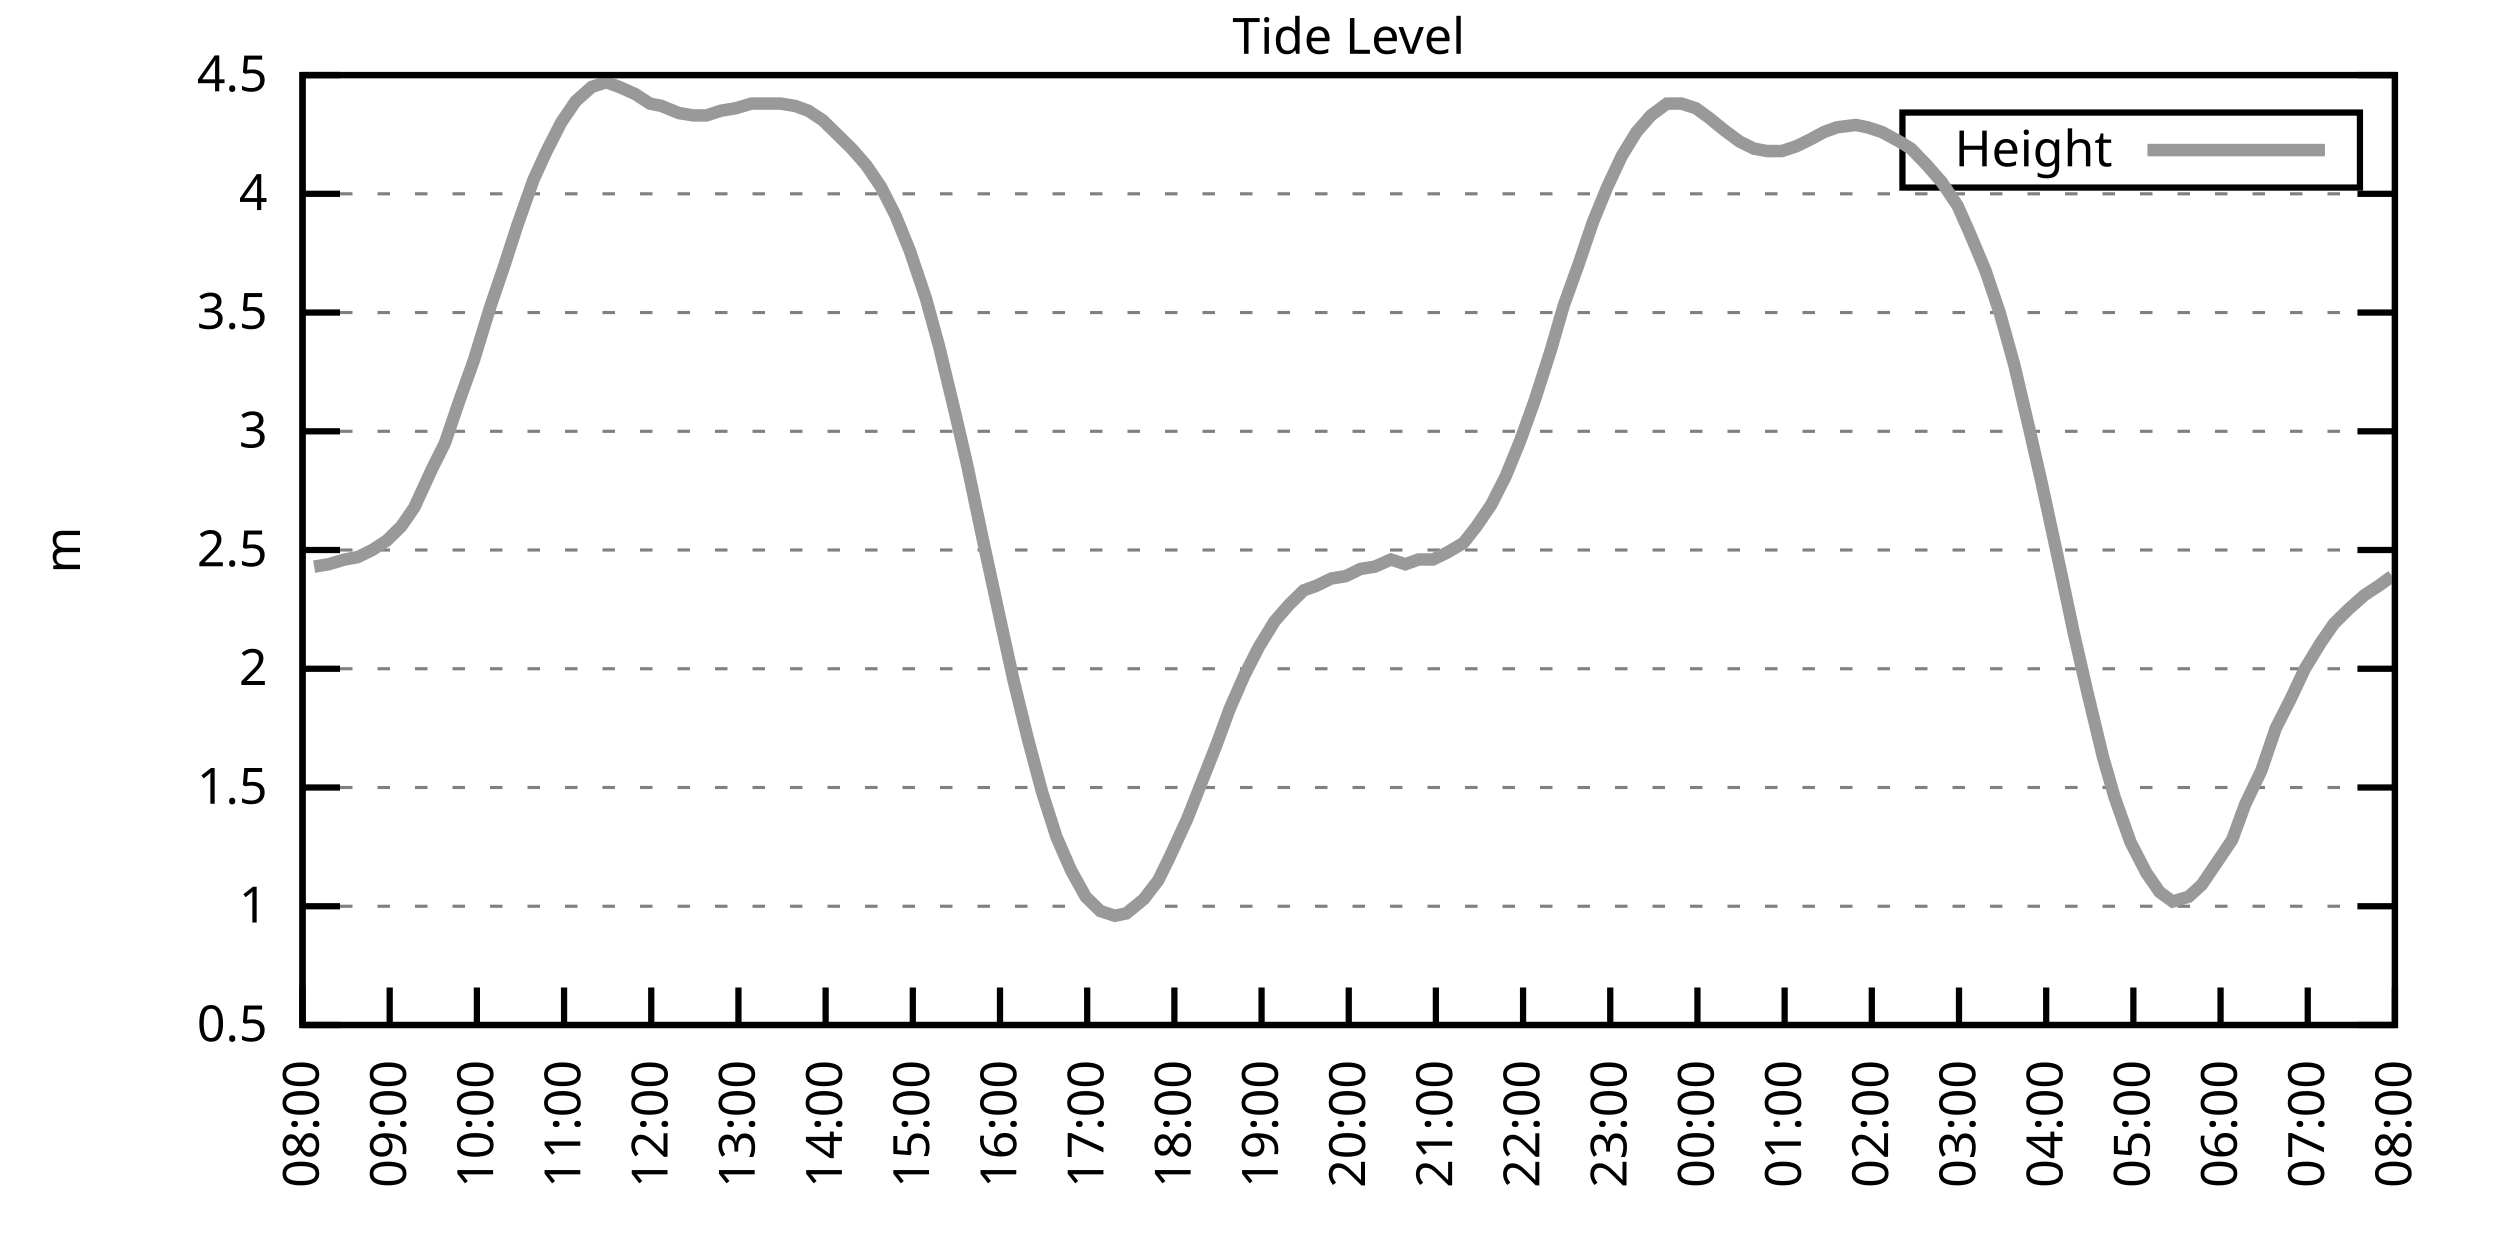
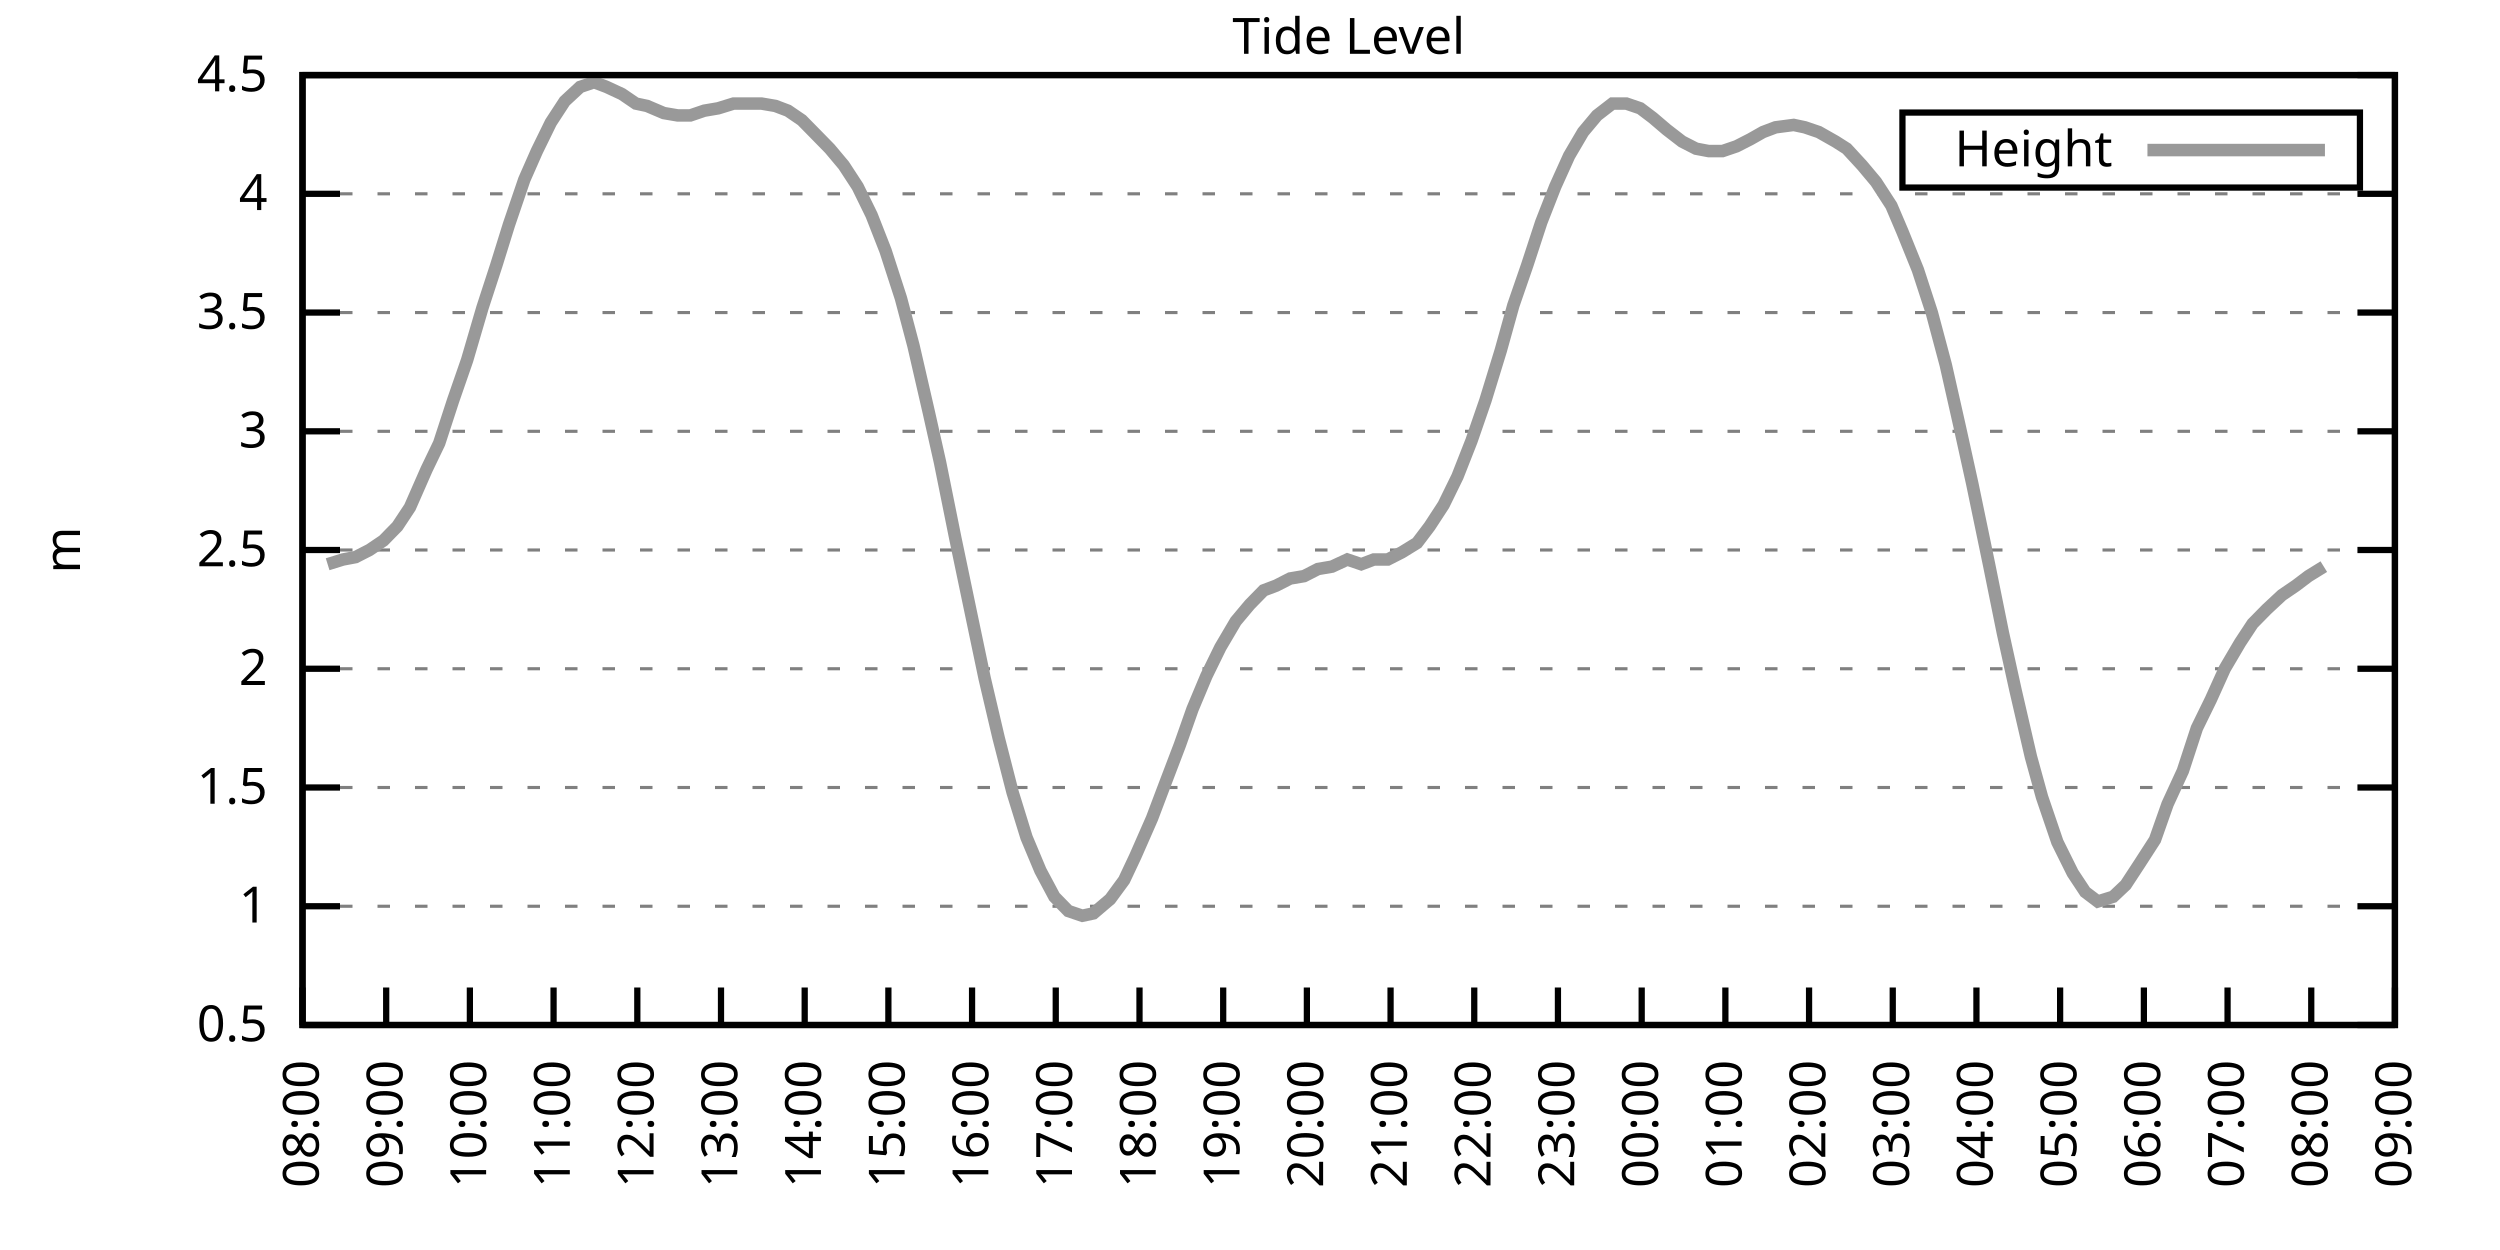
<svg xmlns="http://www.w3.org/2000/svg" xmlns:xlink="http://www.w3.org/1999/xlink" width="400" height="200" viewBox="0 0 400 200">
  <g id="gnuplot_canvas">
    <rect x="0" y="0" width="400" height="200" fill="none" />
    <defs>
      <circle id="gpDot" r="0.5" stroke-width="0.5" stroke="currentColor" />
      <path id="gpPt0" stroke-width="0.333" stroke="currentColor" d="M-1,0 h2 M0,-1 v2" />
      <path id="gpPt1" stroke-width="0.333" stroke="currentColor" d="M-1,-1 L1,1 M1,-1 L-1,1" />
      <path id="gpPt2" stroke-width="0.333" stroke="currentColor" d="M-1,0 L1,0 M0,-1 L0,1 M-1,-1 L1,1 M-1,1 L1,-1" />
      <rect id="gpPt3" stroke-width="0.333" stroke="currentColor" x="-1" y="-1" width="2" height="2" />
      <rect id="gpPt4" stroke-width="0.333" stroke="currentColor" fill="currentColor" x="-1" y="-1" width="2" height="2" />
      <circle id="gpPt5" stroke-width="0.333" stroke="currentColor" cx="0" cy="0" r="1" />
      <use xlink:href="#gpPt5" id="gpPt6" fill="currentColor" stroke="none" />
      <path id="gpPt7" stroke-width="0.333" stroke="currentColor" d="M0,-1.33 L-1.33,0.67 L1.33,0.67 z" />
      <use xlink:href="#gpPt7" id="gpPt8" fill="currentColor" stroke="none" />
      <use xlink:href="#gpPt7" id="gpPt9" stroke="currentColor" transform="rotate(180)" />
      <use xlink:href="#gpPt9" id="gpPt10" fill="currentColor" stroke="none" />
      <use xlink:href="#gpPt3" id="gpPt11" stroke="currentColor" transform="rotate(45)" />
      <use xlink:href="#gpPt11" id="gpPt12" fill="currentColor" stroke="none" />
      <path id="gpPt13" stroke-width="0.333" stroke="currentColor" d="M0,1.330 L1.265,0.411 L0.782,-1.067 L-0.782,-1.076 L-1.265,0.411 z" />
      <use xlink:href="#gpPt13" id="gpPt14" fill="currentColor" stroke="none" />
      <filter id="textbox" filterUnits="objectBoundingBox" x="0" y="0" height="1" width="1">
        <feFlood flood-color="white" flood-opacity="1" result="bgnd" />
        <feComposite in="SourceGraphic" in2="bgnd" operator="atop" />
      </filter>
      <filter id="greybox" filterUnits="objectBoundingBox" x="0" y="0" height="1" width="1">
        <feFlood flood-color="lightgrey" flood-opacity="1" result="grey" />
        <feComposite in="SourceGraphic" in2="grey" operator="atop" />
      </filter>
    </defs>
    <g fill="none" color="white" stroke="currentColor" stroke-width="1.00" stroke-linecap="butt" stroke-linejoin="miter">
</g>
    <g fill="none" color="black" stroke="currentColor" stroke-width="1.00" stroke-linecap="butt" stroke-linejoin="miter">
      <g stroke="none" shape-rendering="crispEdges">
        <polygon fill="rgb(255, 255, 255)" points="48.40,164.00 383.18,164.00 383.18,12.02 48.40,12.02 " />
      </g>
    </g>
    <g fill="none" color="black" stroke="currentColor" stroke-width="1.00" stroke-linecap="butt" stroke-linejoin="miter">
</g>
    <g fill="none" color="black" stroke="black" stroke-width="0.50" stroke-linecap="butt" stroke-linejoin="miter">
</g>
    <g fill="none" color="gray" stroke="currentColor" stroke-width="0.50" stroke-linecap="butt" stroke-linejoin="miter">
      <path stroke="gray" stroke-dasharray="2,4" class="gridline" d="M48.40,164.00 L383.19,164.00  " />
    </g>
    <g fill="none" color="gray" stroke="gray" stroke-width="1.00" stroke-linecap="butt" stroke-linejoin="miter">
</g>
    <g fill="none" color="black" stroke="currentColor" stroke-width="1.00" stroke-linecap="butt" stroke-linejoin="miter">
      <path stroke="black" d="M48.40,164.00 L54.40,164.00 M383.19,164.00 L377.19,164.00  " />
      <g transform="translate(42.80,166.60)" stroke="none" fill="black" font-family="Sans" font-size="8.00" text-anchor="end">
        <text>
          <tspan font-family="Sans"> 0.5</tspan>
        </text>
      </g>
    </g>
    <g fill="none" color="black" stroke="currentColor" stroke-width="1.00" stroke-linecap="butt" stroke-linejoin="miter">
</g>
    <g fill="none" color="black" stroke="black" stroke-width="0.50" stroke-linecap="butt" stroke-linejoin="miter">
</g>
    <g fill="none" color="gray" stroke="currentColor" stroke-width="0.50" stroke-linecap="butt" stroke-linejoin="miter">
      <path stroke="gray" stroke-dasharray="2,4" class="gridline" d="M48.40,145.00 L383.19,145.00  " />
    </g>
    <g fill="none" color="gray" stroke="gray" stroke-width="1.00" stroke-linecap="butt" stroke-linejoin="miter">
</g>
    <g fill="none" color="black" stroke="currentColor" stroke-width="1.00" stroke-linecap="butt" stroke-linejoin="miter">
      <path stroke="black" d="M48.40,145.00 L54.40,145.00 M383.19,145.00 L377.19,145.00  " />
      <g transform="translate(42.80,147.60)" stroke="none" fill="black" font-family="Sans" font-size="8.00" text-anchor="end">
        <text>
          <tspan font-family="Sans"> 1</tspan>
        </text>
      </g>
    </g>
    <g fill="none" color="black" stroke="currentColor" stroke-width="1.00" stroke-linecap="butt" stroke-linejoin="miter">
</g>
    <g fill="none" color="black" stroke="black" stroke-width="0.50" stroke-linecap="butt" stroke-linejoin="miter">
</g>
    <g fill="none" color="gray" stroke="currentColor" stroke-width="0.50" stroke-linecap="butt" stroke-linejoin="miter">
      <path stroke="gray" stroke-dasharray="2,4" class="gridline" d="M48.40,126.00 L383.19,126.00  " />
    </g>
    <g fill="none" color="gray" stroke="gray" stroke-width="1.00" stroke-linecap="butt" stroke-linejoin="miter">
</g>
    <g fill="none" color="black" stroke="currentColor" stroke-width="1.00" stroke-linecap="butt" stroke-linejoin="miter">
      <path stroke="black" d="M48.40,126.00 L54.40,126.00 M383.19,126.00 L377.19,126.00  " />
      <g transform="translate(42.80,128.60)" stroke="none" fill="black" font-family="Sans" font-size="8.00" text-anchor="end">
        <text>
          <tspan font-family="Sans"> 1.5</tspan>
        </text>
      </g>
    </g>
    <g fill="none" color="black" stroke="currentColor" stroke-width="1.00" stroke-linecap="butt" stroke-linejoin="miter">
</g>
    <g fill="none" color="black" stroke="black" stroke-width="0.50" stroke-linecap="butt" stroke-linejoin="miter">
</g>
    <g fill="none" color="gray" stroke="currentColor" stroke-width="0.50" stroke-linecap="butt" stroke-linejoin="miter">
      <path stroke="gray" stroke-dasharray="2,4" class="gridline" d="M48.40,107.00 L383.19,107.00  " />
    </g>
    <g fill="none" color="gray" stroke="gray" stroke-width="1.00" stroke-linecap="butt" stroke-linejoin="miter">
</g>
    <g fill="none" color="black" stroke="currentColor" stroke-width="1.00" stroke-linecap="butt" stroke-linejoin="miter">
      <path stroke="black" d="M48.40,107.00 L54.40,107.00 M383.19,107.00 L377.19,107.00  " />
      <g transform="translate(42.80,109.60)" stroke="none" fill="black" font-family="Sans" font-size="8.00" text-anchor="end">
        <text>
          <tspan font-family="Sans"> 2</tspan>
        </text>
      </g>
    </g>
    <g fill="none" color="black" stroke="currentColor" stroke-width="1.00" stroke-linecap="butt" stroke-linejoin="miter">
</g>
    <g fill="none" color="black" stroke="black" stroke-width="0.50" stroke-linecap="butt" stroke-linejoin="miter">
</g>
    <g fill="none" color="gray" stroke="currentColor" stroke-width="0.50" stroke-linecap="butt" stroke-linejoin="miter">
      <path stroke="gray" stroke-dasharray="2,4" class="gridline" d="M48.40,88.00 L383.19,88.00  " />
    </g>
    <g fill="none" color="gray" stroke="gray" stroke-width="1.00" stroke-linecap="butt" stroke-linejoin="miter">
</g>
    <g fill="none" color="black" stroke="currentColor" stroke-width="1.00" stroke-linecap="butt" stroke-linejoin="miter">
      <path stroke="black" d="M48.40,88.00 L54.40,88.00 M383.19,88.00 L377.19,88.00  " />
      <g transform="translate(42.80,90.60)" stroke="none" fill="black" font-family="Sans" font-size="8.00" text-anchor="end">
        <text>
          <tspan font-family="Sans"> 2.5</tspan>
        </text>
      </g>
    </g>
    <g fill="none" color="black" stroke="currentColor" stroke-width="1.00" stroke-linecap="butt" stroke-linejoin="miter">
</g>
    <g fill="none" color="black" stroke="black" stroke-width="0.50" stroke-linecap="butt" stroke-linejoin="miter">
</g>
    <g fill="none" color="gray" stroke="currentColor" stroke-width="0.50" stroke-linecap="butt" stroke-linejoin="miter">
      <path stroke="gray" stroke-dasharray="2,4" class="gridline" d="M48.40,69.01 L383.19,69.01  " />
    </g>
    <g fill="none" color="gray" stroke="gray" stroke-width="1.00" stroke-linecap="butt" stroke-linejoin="miter">
</g>
    <g fill="none" color="black" stroke="currentColor" stroke-width="1.00" stroke-linecap="butt" stroke-linejoin="miter">
      <path stroke="black" d="M48.40,69.01 L54.40,69.01 M383.19,69.01 L377.19,69.01  " />
      <g transform="translate(42.80,71.61)" stroke="none" fill="black" font-family="Sans" font-size="8.00" text-anchor="end">
        <text>
          <tspan font-family="Sans"> 3</tspan>
        </text>
      </g>
    </g>
    <g fill="none" color="black" stroke="currentColor" stroke-width="1.00" stroke-linecap="butt" stroke-linejoin="miter">
</g>
    <g fill="none" color="black" stroke="black" stroke-width="0.50" stroke-linecap="butt" stroke-linejoin="miter">
</g>
    <g fill="none" color="gray" stroke="currentColor" stroke-width="0.50" stroke-linecap="butt" stroke-linejoin="miter">
      <path stroke="gray" stroke-dasharray="2,4" class="gridline" d="M48.40,50.01 L383.19,50.01  " />
    </g>
    <g fill="none" color="gray" stroke="gray" stroke-width="1.00" stroke-linecap="butt" stroke-linejoin="miter">
</g>
    <g fill="none" color="black" stroke="currentColor" stroke-width="1.00" stroke-linecap="butt" stroke-linejoin="miter">
      <path stroke="black" d="M48.40,50.01 L54.40,50.01 M383.19,50.01 L377.19,50.01  " />
      <g transform="translate(42.80,52.61)" stroke="none" fill="black" font-family="Sans" font-size="8.00" text-anchor="end">
        <text>
          <tspan font-family="Sans"> 3.5</tspan>
        </text>
      </g>
    </g>
    <g fill="none" color="black" stroke="currentColor" stroke-width="1.00" stroke-linecap="butt" stroke-linejoin="miter">
</g>
    <g fill="none" color="black" stroke="black" stroke-width="0.50" stroke-linecap="butt" stroke-linejoin="miter">
</g>
    <g fill="none" color="gray" stroke="currentColor" stroke-width="0.50" stroke-linecap="butt" stroke-linejoin="miter">
      <path stroke="gray" stroke-dasharray="2,4" class="gridline" d="M48.40,31.01 L383.19,31.01  " />
    </g>
    <g fill="none" color="gray" stroke="gray" stroke-width="1.00" stroke-linecap="butt" stroke-linejoin="miter">
</g>
    <g fill="none" color="black" stroke="currentColor" stroke-width="1.00" stroke-linecap="butt" stroke-linejoin="miter">
      <path stroke="black" d="M48.40,31.01 L54.40,31.01 M383.19,31.01 L377.19,31.01  " />
      <g transform="translate(42.80,33.61)" stroke="none" fill="black" font-family="Sans" font-size="8.00" text-anchor="end">
        <text>
          <tspan font-family="Sans"> 4</tspan>
        </text>
      </g>
    </g>
    <g fill="none" color="black" stroke="currentColor" stroke-width="1.00" stroke-linecap="butt" stroke-linejoin="miter">
</g>
    <g fill="none" color="black" stroke="black" stroke-width="0.50" stroke-linecap="butt" stroke-linejoin="miter">
</g>
    <g fill="none" color="gray" stroke="currentColor" stroke-width="0.50" stroke-linecap="butt" stroke-linejoin="miter">
      <path stroke="gray" stroke-dasharray="2,4" class="gridline" d="M48.40,12.01 L383.19,12.01  " />
    </g>
    <g fill="none" color="gray" stroke="gray" stroke-width="1.00" stroke-linecap="butt" stroke-linejoin="miter">
</g>
    <g fill="none" color="black" stroke="currentColor" stroke-width="1.00" stroke-linecap="butt" stroke-linejoin="miter">
      <path stroke="black" d="M48.40,12.01 L54.40,12.01 M383.19,12.01 L377.19,12.01  " />
      <g transform="translate(42.80,14.61)" stroke="none" fill="black" font-family="Sans" font-size="8.00" text-anchor="end">
        <text>
          <tspan font-family="Sans"> 4.5</tspan>
        </text>
      </g>
    </g>
    <g fill="none" color="black" stroke="currentColor" stroke-width="1.00" stroke-linecap="butt" stroke-linejoin="miter">
      <path stroke="black" d="M48.40,164.00 L48.40,158.00  " />
      <g transform="translate(51.00,169.60) rotate(270.00)" stroke="none" fill="black" font-family="Sans" font-size="8.00" text-anchor="end">
        <text>
          <tspan font-family="Sans">08:00</tspan>
        </text>
      </g>
    </g>
    <g fill="none" color="black" stroke="currentColor" stroke-width="1.00" stroke-linecap="butt" stroke-linejoin="miter">
-       <path stroke="black" d="M62.35,164.00 L62.35,158.00  " />
-       <g transform="translate(64.95,169.60) rotate(270.00)" stroke="none" fill="black" font-family="Sans" font-size="8.00" text-anchor="end">
+       <path stroke="black" d="M61.79,164.00 L61.79,158.00  " />
+       <g transform="translate(64.39,169.60) rotate(270.00)" stroke="none" fill="black" font-family="Sans" font-size="8.00" text-anchor="end">
        <text>
          <tspan font-family="Sans">09:00</tspan>
        </text>
      </g>
    </g>
    <g fill="none" color="black" stroke="currentColor" stroke-width="1.00" stroke-linecap="butt" stroke-linejoin="miter">
-       <path stroke="black" d="M76.30,164.00 L76.30,158.00  " />
-       <g transform="translate(78.90,169.60) rotate(270.00)" stroke="none" fill="black" font-family="Sans" font-size="8.00" text-anchor="end">
+       <path stroke="black" d="M75.18,164.00 L75.18,158.00  " />
+       <g transform="translate(77.78,169.60) rotate(270.00)" stroke="none" fill="black" font-family="Sans" font-size="8.00" text-anchor="end">
        <text>
          <tspan font-family="Sans">10:00</tspan>
        </text>
      </g>
    </g>
    <g fill="none" color="black" stroke="currentColor" stroke-width="1.00" stroke-linecap="butt" stroke-linejoin="miter">
-       <path stroke="black" d="M90.25,164.00 L90.25,158.00  " />
-       <g transform="translate(92.85,169.60) rotate(270.00)" stroke="none" fill="black" font-family="Sans" font-size="8.00" text-anchor="end">
+       <path stroke="black" d="M88.57,164.00 L88.57,158.00  " />
+       <g transform="translate(91.17,169.60) rotate(270.00)" stroke="none" fill="black" font-family="Sans" font-size="8.00" text-anchor="end">
        <text>
          <tspan font-family="Sans">11:00</tspan>
        </text>
      </g>
    </g>
    <g fill="none" color="black" stroke="currentColor" stroke-width="1.00" stroke-linecap="butt" stroke-linejoin="miter">
-       <path stroke="black" d="M104.20,164.00 L104.20,158.00  " />
-       <g transform="translate(106.80,169.60) rotate(270.00)" stroke="none" fill="black" font-family="Sans" font-size="8.00" text-anchor="end">
+       <path stroke="black" d="M101.97,164.00 L101.97,158.00  " />
+       <g transform="translate(104.57,169.60) rotate(270.00)" stroke="none" fill="black" font-family="Sans" font-size="8.00" text-anchor="end">
        <text>
          <tspan font-family="Sans">12:00</tspan>
        </text>
      </g>
    </g>
    <g fill="none" color="black" stroke="currentColor" stroke-width="1.00" stroke-linecap="butt" stroke-linejoin="miter">
-       <path stroke="black" d="M118.15,164.00 L118.15,158.00  " />
-       <g transform="translate(120.75,169.60) rotate(270.00)" stroke="none" fill="black" font-family="Sans" font-size="8.00" text-anchor="end">
+       <path stroke="black" d="M115.36,164.00 L115.36,158.00  " />
+       <g transform="translate(117.96,169.60) rotate(270.00)" stroke="none" fill="black" font-family="Sans" font-size="8.00" text-anchor="end">
        <text>
          <tspan font-family="Sans">13:00</tspan>
        </text>
      </g>
    </g>
    <g fill="none" color="black" stroke="currentColor" stroke-width="1.00" stroke-linecap="butt" stroke-linejoin="miter">
-       <path stroke="black" d="M132.10,164.00 L132.10,158.00  " />
-       <g transform="translate(134.70,169.60) rotate(270.00)" stroke="none" fill="black" font-family="Sans" font-size="8.00" text-anchor="end">
+       <path stroke="black" d="M128.75,164.00 L128.75,158.00  " />
+       <g transform="translate(131.35,169.60) rotate(270.00)" stroke="none" fill="black" font-family="Sans" font-size="8.00" text-anchor="end">
        <text>
          <tspan font-family="Sans">14:00</tspan>
        </text>
      </g>
    </g>
    <g fill="none" color="black" stroke="currentColor" stroke-width="1.00" stroke-linecap="butt" stroke-linejoin="miter">
-       <path stroke="black" d="M146.05,164.00 L146.05,158.00  " />
-       <g transform="translate(148.65,169.60) rotate(270.00)" stroke="none" fill="black" font-family="Sans" font-size="8.00" text-anchor="end">
+       <path stroke="black" d="M142.14,164.00 L142.14,158.00  " />
+       <g transform="translate(144.74,169.60) rotate(270.00)" stroke="none" fill="black" font-family="Sans" font-size="8.00" text-anchor="end">
        <text>
          <tspan font-family="Sans">15:00</tspan>
        </text>
      </g>
    </g>
    <g fill="none" color="black" stroke="currentColor" stroke-width="1.00" stroke-linecap="butt" stroke-linejoin="miter">
-       <path stroke="black" d="M160.00,164.00 L160.00,158.00  " />
-       <g transform="translate(162.60,169.60) rotate(270.00)" stroke="none" fill="black" font-family="Sans" font-size="8.00" text-anchor="end">
+       <path stroke="black" d="M155.53,164.00 L155.53,158.00  " />
+       <g transform="translate(158.13,169.60) rotate(270.00)" stroke="none" fill="black" font-family="Sans" font-size="8.00" text-anchor="end">
        <text>
          <tspan font-family="Sans">16:00</tspan>
        </text>
      </g>
    </g>
    <g fill="none" color="black" stroke="currentColor" stroke-width="1.00" stroke-linecap="butt" stroke-linejoin="miter">
-       <path stroke="black" d="M173.95,164.00 L173.95,158.00  " />
-       <g transform="translate(176.55,169.60) rotate(270.00)" stroke="none" fill="black" font-family="Sans" font-size="8.00" text-anchor="end">
+       <path stroke="black" d="M168.92,164.00 L168.92,158.00  " />
+       <g transform="translate(171.52,169.60) rotate(270.00)" stroke="none" fill="black" font-family="Sans" font-size="8.00" text-anchor="end">
        <text>
          <tspan font-family="Sans">17:00</tspan>
        </text>
      </g>
    </g>
    <g fill="none" color="black" stroke="currentColor" stroke-width="1.00" stroke-linecap="butt" stroke-linejoin="miter">
-       <path stroke="black" d="M187.90,164.00 L187.90,158.00  " />
-       <g transform="translate(190.50,169.60) rotate(270.00)" stroke="none" fill="black" font-family="Sans" font-size="8.00" text-anchor="end">
+       <path stroke="black" d="M182.32,164.00 L182.32,158.00  " />
+       <g transform="translate(184.92,169.60) rotate(270.00)" stroke="none" fill="black" font-family="Sans" font-size="8.00" text-anchor="end">
        <text>
          <tspan font-family="Sans">18:00</tspan>
        </text>
      </g>
    </g>
    <g fill="none" color="black" stroke="currentColor" stroke-width="1.00" stroke-linecap="butt" stroke-linejoin="miter">
-       <path stroke="black" d="M201.85,164.00 L201.85,158.00  " />
-       <g transform="translate(204.45,169.60) rotate(270.00)" stroke="none" fill="black" font-family="Sans" font-size="8.00" text-anchor="end">
+       <path stroke="black" d="M195.71,164.00 L195.71,158.00  " />
+       <g transform="translate(198.31,169.60) rotate(270.00)" stroke="none" fill="black" font-family="Sans" font-size="8.00" text-anchor="end">
        <text>
          <tspan font-family="Sans">19:00</tspan>
        </text>
      </g>
    </g>
    <g fill="none" color="black" stroke="currentColor" stroke-width="1.00" stroke-linecap="butt" stroke-linejoin="miter">
-       <path stroke="black" d="M215.80,164.00 L215.80,158.00  " />
-       <g transform="translate(218.40,169.60) rotate(270.00)" stroke="none" fill="black" font-family="Sans" font-size="8.00" text-anchor="end">
+       <path stroke="black" d="M209.10,164.00 L209.10,158.00  " />
+       <g transform="translate(211.70,169.60) rotate(270.00)" stroke="none" fill="black" font-family="Sans" font-size="8.00" text-anchor="end">
        <text>
          <tspan font-family="Sans">20:00</tspan>
        </text>
      </g>
    </g>
    <g fill="none" color="black" stroke="currentColor" stroke-width="1.00" stroke-linecap="butt" stroke-linejoin="miter">
-       <path stroke="black" d="M229.74,164.00 L229.74,158.00  " />
-       <g transform="translate(232.34,169.60) rotate(270.00)" stroke="none" fill="black" font-family="Sans" font-size="8.00" text-anchor="end">
+       <path stroke="black" d="M222.49,164.00 L222.49,158.00  " />
+       <g transform="translate(225.09,169.60) rotate(270.00)" stroke="none" fill="black" font-family="Sans" font-size="8.00" text-anchor="end">
        <text>
          <tspan font-family="Sans">21:00</tspan>
        </text>
      </g>
    </g>
    <g fill="none" color="black" stroke="currentColor" stroke-width="1.00" stroke-linecap="butt" stroke-linejoin="miter">
-       <path stroke="black" d="M243.69,164.00 L243.69,158.00  " />
-       <g transform="translate(246.29,169.60) rotate(270.00)" stroke="none" fill="black" font-family="Sans" font-size="8.00" text-anchor="end">
+       <path stroke="black" d="M235.88,164.00 L235.88,158.00  " />
+       <g transform="translate(238.48,169.60) rotate(270.00)" stroke="none" fill="black" font-family="Sans" font-size="8.00" text-anchor="end">
        <text>
          <tspan font-family="Sans">22:00</tspan>
        </text>
      </g>
    </g>
    <g fill="none" color="black" stroke="currentColor" stroke-width="1.00" stroke-linecap="butt" stroke-linejoin="miter">
-       <path stroke="black" d="M257.64,164.00 L257.64,158.00  " />
-       <g transform="translate(260.24,169.60) rotate(270.00)" stroke="none" fill="black" font-family="Sans" font-size="8.00" text-anchor="end">
+       <path stroke="black" d="M249.27,164.00 L249.27,158.00  " />
+       <g transform="translate(251.87,169.60) rotate(270.00)" stroke="none" fill="black" font-family="Sans" font-size="8.00" text-anchor="end">
        <text>
          <tspan font-family="Sans">23:00</tspan>
        </text>
      </g>
    </g>
    <g fill="none" color="black" stroke="currentColor" stroke-width="1.00" stroke-linecap="butt" stroke-linejoin="miter">
-       <path stroke="black" d="M271.59,164.00 L271.59,158.00  " />
-       <g transform="translate(274.19,169.60) rotate(270.00)" stroke="none" fill="black" font-family="Sans" font-size="8.00" text-anchor="end">
+       <path stroke="black" d="M262.67,164.00 L262.67,158.00  " />
+       <g transform="translate(265.27,169.60) rotate(270.00)" stroke="none" fill="black" font-family="Sans" font-size="8.00" text-anchor="end">
        <text>
          <tspan font-family="Sans">00:00</tspan>
        </text>
      </g>
    </g>
    <g fill="none" color="black" stroke="currentColor" stroke-width="1.00" stroke-linecap="butt" stroke-linejoin="miter">
-       <path stroke="black" d="M285.54,164.00 L285.54,158.00  " />
-       <g transform="translate(288.14,169.60) rotate(270.00)" stroke="none" fill="black" font-family="Sans" font-size="8.00" text-anchor="end">
+       <path stroke="black" d="M276.06,164.00 L276.06,158.00  " />
+       <g transform="translate(278.66,169.60) rotate(270.00)" stroke="none" fill="black" font-family="Sans" font-size="8.00" text-anchor="end">
        <text>
          <tspan font-family="Sans">01:00</tspan>
        </text>
      </g>
    </g>
    <g fill="none" color="black" stroke="currentColor" stroke-width="1.00" stroke-linecap="butt" stroke-linejoin="miter">
-       <path stroke="black" d="M299.49,164.00 L299.49,158.00  " />
-       <g transform="translate(302.09,169.60) rotate(270.00)" stroke="none" fill="black" font-family="Sans" font-size="8.00" text-anchor="end">
+       <path stroke="black" d="M289.45,164.00 L289.45,158.00  " />
+       <g transform="translate(292.05,169.60) rotate(270.00)" stroke="none" fill="black" font-family="Sans" font-size="8.00" text-anchor="end">
        <text>
          <tspan font-family="Sans">02:00</tspan>
        </text>
      </g>
    </g>
    <g fill="none" color="black" stroke="currentColor" stroke-width="1.00" stroke-linecap="butt" stroke-linejoin="miter">
-       <path stroke="black" d="M313.44,164.00 L313.44,158.00  " />
-       <g transform="translate(316.04,169.60) rotate(270.00)" stroke="none" fill="black" font-family="Sans" font-size="8.00" text-anchor="end">
+       <path stroke="black" d="M302.84,164.00 L302.84,158.00  " />
+       <g transform="translate(305.44,169.60) rotate(270.00)" stroke="none" fill="black" font-family="Sans" font-size="8.00" text-anchor="end">
        <text>
          <tspan font-family="Sans">03:00</tspan>
        </text>
      </g>
    </g>
    <g fill="none" color="black" stroke="currentColor" stroke-width="1.00" stroke-linecap="butt" stroke-linejoin="miter">
-       <path stroke="black" d="M327.39,164.00 L327.39,158.00  " />
-       <g transform="translate(329.99,169.60) rotate(270.00)" stroke="none" fill="black" font-family="Sans" font-size="8.00" text-anchor="end">
+       <path stroke="black" d="M316.23,164.00 L316.23,158.00  " />
+       <g transform="translate(318.83,169.60) rotate(270.00)" stroke="none" fill="black" font-family="Sans" font-size="8.00" text-anchor="end">
        <text>
          <tspan font-family="Sans">04:00</tspan>
        </text>
      </g>
    </g>
    <g fill="none" color="black" stroke="currentColor" stroke-width="1.00" stroke-linecap="butt" stroke-linejoin="miter">
-       <path stroke="black" d="M341.34,164.00 L341.34,158.00  " />
-       <g transform="translate(343.94,169.60) rotate(270.00)" stroke="none" fill="black" font-family="Sans" font-size="8.00" text-anchor="end">
+       <path stroke="black" d="M329.62,164.00 L329.62,158.00  " />
+       <g transform="translate(332.22,169.60) rotate(270.00)" stroke="none" fill="black" font-family="Sans" font-size="8.00" text-anchor="end">
        <text>
          <tspan font-family="Sans">05:00</tspan>
        </text>
      </g>
    </g>
    <g fill="none" color="black" stroke="currentColor" stroke-width="1.00" stroke-linecap="butt" stroke-linejoin="miter">
-       <path stroke="black" d="M355.29,164.00 L355.29,158.00  " />
-       <g transform="translate(357.89,169.60) rotate(270.00)" stroke="none" fill="black" font-family="Sans" font-size="8.00" text-anchor="end">
+       <path stroke="black" d="M343.02,164.00 L343.02,158.00  " />
+       <g transform="translate(345.62,169.60) rotate(270.00)" stroke="none" fill="black" font-family="Sans" font-size="8.00" text-anchor="end">
        <text>
          <tspan font-family="Sans">06:00</tspan>
        </text>
      </g>
    </g>
    <g fill="none" color="black" stroke="currentColor" stroke-width="1.00" stroke-linecap="butt" stroke-linejoin="miter">
-       <path stroke="black" d="M369.24,164.00 L369.24,158.00  " />
-       <g transform="translate(371.84,169.60) rotate(270.00)" stroke="none" fill="black" font-family="Sans" font-size="8.00" text-anchor="end">
+       <path stroke="black" d="M356.41,164.00 L356.41,158.00  " />
+       <g transform="translate(359.01,169.60) rotate(270.00)" stroke="none" fill="black" font-family="Sans" font-size="8.00" text-anchor="end">
        <text>
          <tspan font-family="Sans">07:00</tspan>
+         </text>
+       </g>
+     </g>
+     <g fill="none" color="black" stroke="currentColor" stroke-width="1.00" stroke-linecap="butt" stroke-linejoin="miter">
+       <path stroke="black" d="M369.80,164.00 L369.80,158.00  " />
+       <g transform="translate(372.40,169.60) rotate(270.00)" stroke="none" fill="black" font-family="Sans" font-size="8.00" text-anchor="end">
+         <text>
+           <tspan font-family="Sans">08:00</tspan>
        </text>
      </g>
    </g>
    <g fill="none" color="black" stroke="currentColor" stroke-width="1.00" stroke-linecap="butt" stroke-linejoin="miter">
      <path stroke="black" d="M383.19,164.00 L383.19,158.00  " />
      <g transform="translate(385.79,169.60) rotate(270.00)" stroke="none" fill="black" font-family="Sans" font-size="8.00" text-anchor="end">
        <text>
-           <tspan font-family="Sans">08:00</tspan>
+           <tspan font-family="Sans">09:00</tspan>
        </text>
      </g>
    </g>
    <g fill="none" color="black" stroke="currentColor" stroke-width="1.00" stroke-linecap="butt" stroke-linejoin="miter">
</g>
    <g fill="none" color="black" stroke="currentColor" stroke-width="1.00" stroke-linecap="butt" stroke-linejoin="miter">
      <path stroke="black" d="M48.40,12.01 L48.40,164.00 L383.19,164.00 L383.19,12.01 L48.40,12.01 Z  " />
    </g>
    <g fill="none" color="black" stroke="currentColor" stroke-width="1.00" stroke-linecap="butt" stroke-linejoin="miter">
</g>
    <g fill="none" color="black" stroke="currentColor" stroke-width="1.00" stroke-linecap="butt" stroke-linejoin="miter">
      <path stroke="black" d="M304.39,30.01 L304.39,18.01 L377.59,18.01 L377.59,30.01 L304.39,30.01 Z  " />
    </g>
    <g id="Tide_level_plot_1">
      <g fill="none" color="white" stroke="black" stroke-width="2.00" stroke-linecap="butt" stroke-linejoin="miter">
</g>
      <g fill="none" color="black" stroke="currentColor" stroke-width="2.00" stroke-linecap="butt" stroke-linejoin="miter">
        <g transform="translate(337.99,26.61)" stroke="none" fill="black" font-family="Sans" font-size="8.00" text-anchor="end">
          <text>
            <tspan font-family="Sans">Height</tspan>
          </text>
        </g>
      </g>
      <g fill="none" color="black" stroke="currentColor" stroke-width="2.00" stroke-linecap="butt" stroke-linejoin="miter">
-         <path stroke="rgb(153, 153, 153)" d="M343.59,24.01 L371.99,24.01 M50.26,90.66 L52.58,90.28 L55.14,89.52 L57.23,89.14 L59.56,88.00 L61.88,86.49   L64.21,84.21 L66.30,81.17 L69.09,75.09 L71.18,70.91 L73.51,64.07 L75.83,57.61 L78.39,49.25 L80.72,42.41   L82.81,35.95 L85.37,28.73 L87.46,24.17 L89.78,19.61 L92.11,16.19 L94.67,13.91 L96.99,13.15 L99.08,13.91   L101.64,15.05 L103.97,16.57 L105.83,16.95 L108.62,18.09 L110.94,18.47 L113.03,18.47 L115.36,17.71 L117.68,17.33   L120.24,16.57 L122.33,16.57 L124.89,16.57 L127.22,16.95 L129.31,17.71 L131.63,19.23 L133.96,21.51 L136.28,23.79   L138.61,26.45 L140.93,29.87 L143.26,34.43 L145.58,40.13 L148.14,47.73 L150.23,55.33 L152.79,65.97 L154.65,73.95   L157.21,86.11 L159.76,97.88 L162.09,108.52 L164.41,118.02 L166.74,126.76 L169.06,133.98 L171.39,139.30 L173.71,143.48   L176.04,145.76 L178.36,146.52 L180.22,146.14 L183.01,143.86 L185.34,140.82 L187.20,137.02 L189.99,130.94 L192.08,125.62   L194.64,119.16 L196.73,113.46 L199.06,108.14 L201.38,103.58 L203.94,99.40 L206.26,96.74 L208.59,94.46 L210.68,93.70   L213.01,92.56 L215.33,92.18 L217.65,91.04 L219.98,90.66 L222.54,89.52 L224.86,90.28 L226.95,89.52 L229.28,89.52   L231.60,88.38 L234.16,86.87 L236.25,84.21 L238.58,80.79 L240.90,76.23 L243.23,70.53 L245.55,64.07 L248.11,56.09   L250.20,48.87 L252.53,42.41 L254.85,35.57 L257.18,29.87 L259.50,24.93 L261.83,21.13 L264.15,18.47 L266.71,16.57   L269.04,16.57 L271.36,17.33 L273.45,18.85 L275.78,20.75 L278.34,22.65 L280.66,23.79 L282.75,24.17 L285.08,24.17   L287.40,23.41 L289.73,22.27 L291.82,21.13 L293.91,20.37 L296.94,19.99 L298.80,20.37 L301.12,21.13 L303.91,22.65   L305.77,23.79 L308.33,26.45 L310.65,29.11 L313.21,32.91 L315.07,37.09 L317.63,43.17 L319.95,50.01 L322.28,58.37   L324.60,68.25 L326.69,77.37 L329.48,90.28 L331.81,101.30 L333.90,110.42 L336.46,121.06 L338.32,127.52 L340.88,134.74   L343.43,139.68 L345.53,142.72 L347.62,144.24 L350.18,143.48 L352.27,141.58 L354.59,138.16 L357.15,134.36 L359.24,128.66   L361.80,123.34 L364.13,116.50 L366.45,111.94 L368.78,107.00 L371.33,102.82 L373.43,99.78 L375.75,97.50 L378.31,95.22   L380.63,93.70 L382.73,92.18  " />
+         <path stroke="rgb(153, 153, 153)" d="M343.59,24.01 L371.99,24.01 M52.42,90.28 L54.87,89.52 L56.88,89.14 L59.11,88.00 L61.35,86.49 L63.58,84.21   L65.59,81.17 L68.26,75.09 L70.27,70.91 L72.50,64.07 L74.74,57.61 L77.19,49.25 L79.42,42.41 L81.43,35.95   L83.89,28.73 L85.90,24.17 L88.13,19.61 L90.36,16.19 L92.82,13.91 L95.05,13.15 L97.06,13.91 L99.51,15.05   L101.74,16.57 L103.53,16.95 L106.21,18.09 L108.44,18.47 L110.45,18.47 L112.68,17.71 L114.91,17.33 L117.37,16.57   L119.38,16.57 L121.83,16.57 L124.06,16.95 L126.07,17.71 L128.30,19.23 L130.54,21.51 L132.77,23.79 L135.00,26.45   L137.23,29.87 L139.46,34.43 L141.69,40.13 L144.15,47.73 L146.16,55.33 L148.61,65.97 L150.40,73.95 L152.85,86.11   L155.31,97.88 L157.54,108.52 L159.77,118.02 L162.01,126.76 L164.24,133.98 L166.47,139.30 L168.70,143.48 L170.93,145.76   L173.17,146.52 L174.95,146.14 L177.63,143.86 L179.86,140.82 L181.65,137.02 L184.32,130.94 L186.33,125.62 L188.79,119.16   L190.80,113.46 L193.03,108.14 L195.26,103.58 L197.72,99.40 L199.95,96.74 L202.18,94.46 L204.19,93.70 L206.42,92.56   L208.65,92.18 L210.88,91.04 L213.12,90.66 L215.57,89.52 L217.80,90.28 L219.81,89.52 L222.04,89.52 L224.28,88.38   L226.73,86.87 L228.74,84.21 L230.97,80.79 L233.20,76.23 L235.44,70.53 L237.67,64.07 L240.12,56.09 L242.13,48.87   L244.36,42.41 L246.60,35.57 L248.83,29.87 L251.06,24.93 L253.29,21.13 L255.52,18.47 L257.98,16.57 L260.21,16.57   L262.44,17.33 L264.45,18.85 L266.68,20.75 L269.14,22.65 L271.37,23.79 L273.38,24.17 L275.61,24.17 L277.84,23.41   L280.07,22.27 L282.08,21.13 L284.09,20.37 L286.99,19.99 L288.78,20.37 L291.01,21.13 L293.69,22.65 L295.48,23.79   L297.93,26.45 L300.16,29.11 L302.62,32.91 L304.40,37.09 L306.86,43.17 L309.09,50.01 L311.32,58.37 L313.55,68.25   L315.56,77.37 L318.24,90.28 L320.47,101.30 L322.48,110.42 L324.94,121.06 L326.72,127.52 L329.18,134.74 L331.63,139.68   L333.64,142.72 L335.65,144.24 L338.10,143.48 L340.11,141.58 L342.35,138.16 L344.80,134.36 L346.81,128.66 L349.26,123.34   L351.50,116.50 L353.73,111.94 L355.96,107.00 L358.42,102.82 L360.42,99.78 L362.66,97.50 L365.11,95.22 L367.34,93.70   L369.35,92.18 L371.81,90.66  " />
      </g>
    </g>
    <g fill="none" color="black" stroke="currentColor" stroke-width="2.00" stroke-linecap="butt" stroke-linejoin="miter">
</g>
    <g fill="none" color="black" stroke="black" stroke-width="1.00" stroke-linecap="butt" stroke-linejoin="miter">
</g>
    <g fill="none" color="black" stroke="currentColor" stroke-width="1.00" stroke-linecap="butt" stroke-linejoin="miter">
      <path stroke="black" d="M48.40,12.01 L48.40,164.00 L383.19,164.00 L383.19,12.01 L48.40,12.01 Z  " />
      <g transform="translate(12.80,88.01) rotate(270.00)" stroke="none" fill="black" font-family="Sans" font-size="8.00" text-anchor="middle">
        <text>
          <tspan font-family="Sans">m</tspan>
        </text>
      </g>
    </g>
    <g fill="none" color="black" stroke="currentColor" stroke-width="1.00" stroke-linecap="butt" stroke-linejoin="miter">
</g>
    <g fill="none" color="black" stroke="currentColor" stroke-width="1.00" stroke-linecap="butt" stroke-linejoin="miter">
      <g transform="translate(215.79,8.61)" stroke="none" fill="black" font-family="Sans" font-size="8.00" text-anchor="middle">
        <text>
          <tspan font-family="Sans">Tide Level</tspan>
        </text>
      </g>
    </g>
    <g fill="none" color="black" stroke="currentColor" stroke-width="1.00" stroke-linecap="butt" stroke-linejoin="miter">
</g>
  </g>
</svg>
